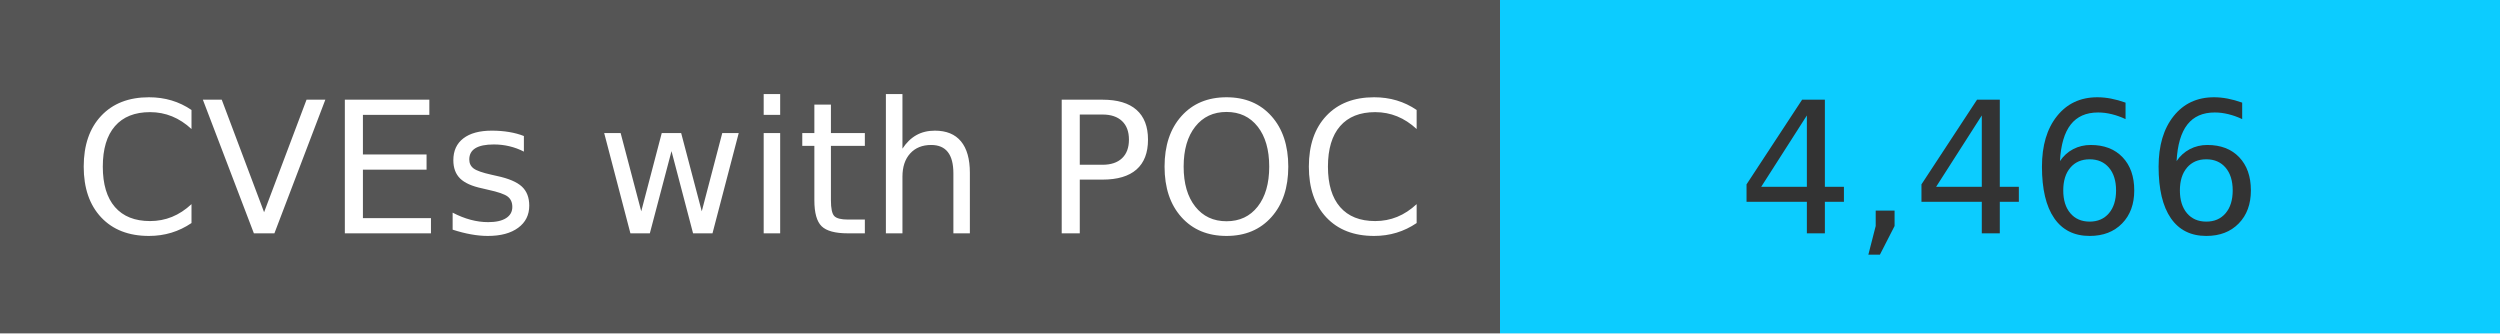
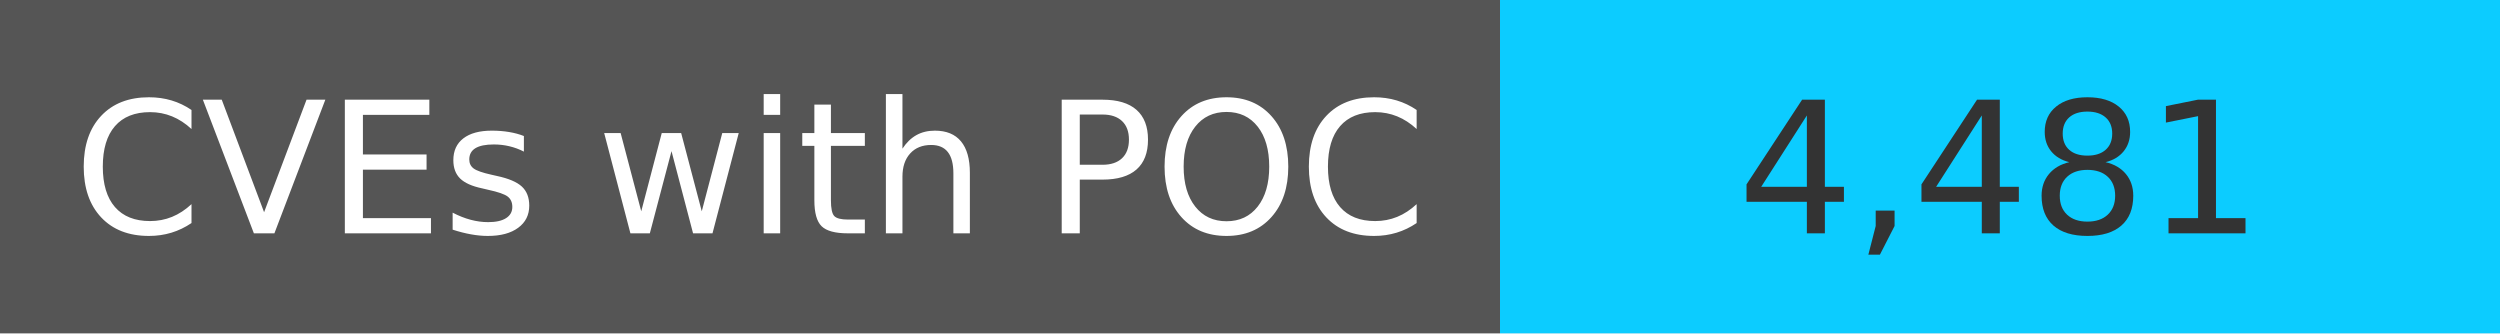
<svg xmlns="http://www.w3.org/2000/svg" width="150" height="20" role="img">
  <linearGradient id="s" x2="0" y2="100%">
    <stop offset="0" stop-color="#bbb" stop-opacity=".1" />
    <stop offset="1" stop-opacity=".1" />
  </linearGradient>
  <g>
    <rect width="90" height="20" fill="#555" />
    <rect x="90" width="267" height="20" fill="#0cccff" />
  </g>
  <g fill="#fff" text-anchor="middle" font-family="Verdana,Geneva,DejaVu Sans,sans-serif" text-rendering="geometricPrecision" font-size="110">
    <text x="450" y="140" transform="scale(.1)" fill="#fff">
            CVEs with POC
        </text>
    <text x="1200" y="140" transform="scale(.1)" fill="#333">
-             4,466
+             4,481
        </text>
  </g>
</svg>
